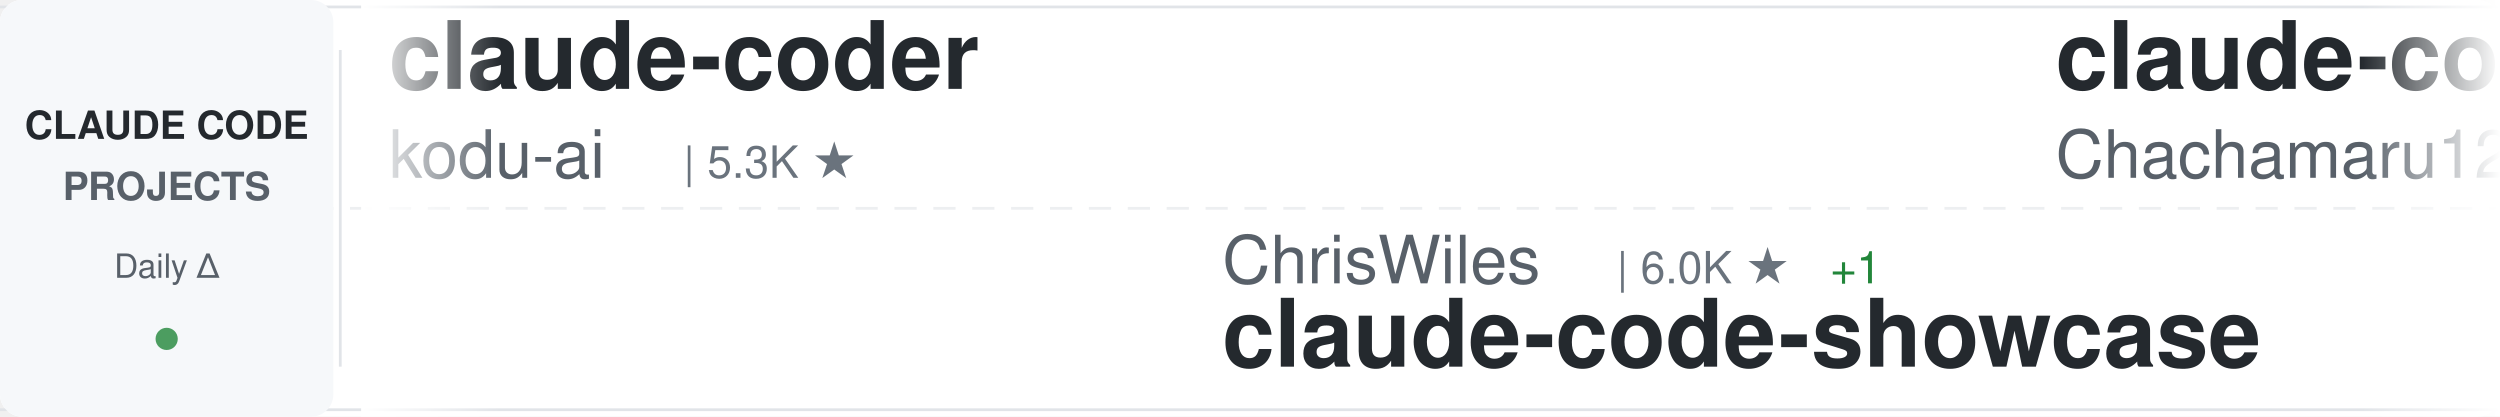
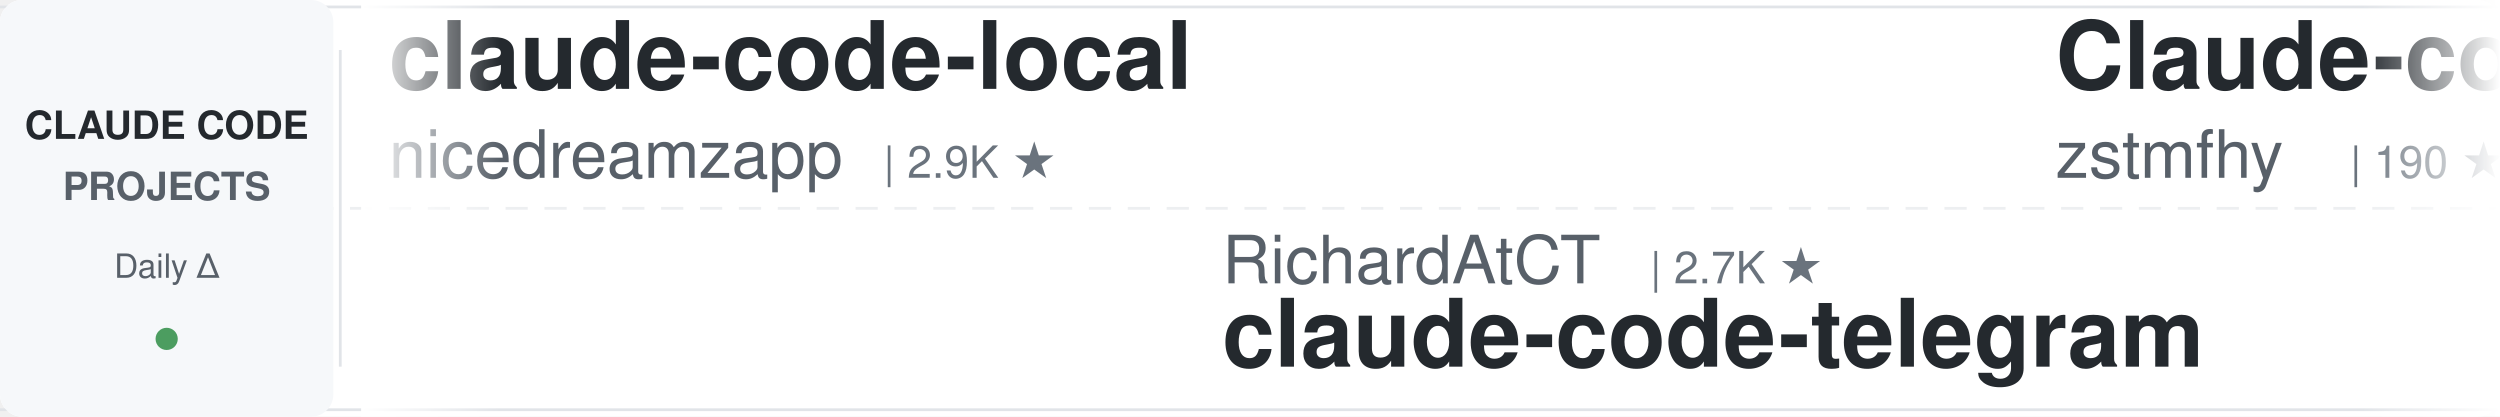
<svg xmlns="http://www.w3.org/2000/svg" width="900" height="150">
  <defs>
    <linearGradient id="awesomeLeftFade" x1="0%" y1="0%" x2="100%" y2="0%">
      <stop offset="0%" style="stop-color:#ffffff;stop-opacity:1" />
      <stop offset="100%" style="stop-color:#ffffff;stop-opacity:0" />
    </linearGradient>
    <linearGradient id="awesomeRightFade" x1="0%" y1="0%" x2="100%" y2="0%">
      <stop offset="0%" style="stop-color:#ffffff;stop-opacity:0" />
      <stop offset="100%" style="stop-color:#ffffff;stop-opacity:1" />
    </linearGradient>
  </defs>
  <rect width="900" height="150" fill="#ffffff" rx="8" />
  <rect x="0" y="2" width="900" height="1" fill="#e1e4e8" />
  <rect x="0" y="147" width="900" height="1" fill="#e1e4e8" />
  <line x1="0" y1="75" x2="900" y2="75" stroke="#e1e4e8" stroke-width="1" stroke-dasharray="8 6" opacity="0.6" />
  <rect x="0" y="0" width="120" height="150" fill="#f6f8fa" rx="8" />
  <text x="60" y="50" font-family="-apple-system, BlinkMacSystemFont, 'Segoe UI', Helvetica, Arial, sans-serif" font-size="14" font-weight="600" fill="#24292e" text-anchor="middle">CLAUDE CODE</text>
  <text x="60" y="72" font-family="-apple-system, BlinkMacSystemFont, 'Segoe UI', Helvetica, Arial, sans-serif" font-size="14" font-weight="600" fill="#586069" text-anchor="middle">PROJECTS</text>
  <text x="60" y="100" font-family="-apple-system, BlinkMacSystemFont, 'Segoe UI', Helvetica, Arial, sans-serif" font-size="12" font-weight="500" fill="#586069" text-anchor="middle">Daily Δ</text>
  <circle cx="60" cy="122" r="4" fill="#22863a" opacity="0.8" />
  <rect x="122" y="18" width="1" height="114" fill="#e1e4e8" />
  <clipPath id="awesomeTickerClip">
    <rect x="130" y="0" width="770" height="150" />
  </clipPath>
  <g clip-path="url(#awesomeTickerClip)">
    <g id="awesomeTickerItems">
      <animateTransform attributeName="transform" attributeType="XML" type="translate" from="0 0" to="-3000 0" dur="54s" repeatCount="indefinite" />
      <g transform="translate(0, 0)">
-         <text x="140" y="32" font-family="-apple-system, BlinkMacSystemFont, 'Segoe UI', Helvetica, Arial, sans-serif" font-size="34" font-weight="600" fill="#24292e">claude-coder</text>
-         <text x="140" y="64" font-family="-apple-system, BlinkMacSystemFont, 'Segoe UI', Helvetica, Arial, sans-serif" font-size="24" font-weight="400" fill="#586069">kodu-ai</text>
-         <text x="246" y="64" font-family="-apple-system, BlinkMacSystemFont, 'Segoe UI', Helvetica, Arial, sans-serif" font-size="16" font-weight="500" fill="#6a737d">| 5.3K ★</text>
+         <text x="140" y="32" font-family="-apple-system, BlinkMacSystemFont, 'Segoe UI', Helvetica, Arial, sans-serif" font-size="34" font-weight="600" fill="#24292e">claude-code-local</text>
+         <text x="140" y="64" font-family="-apple-system, BlinkMacSystemFont, 'Segoe UI', Helvetica, Arial, sans-serif" font-size="24" font-weight="400" fill="#586069">nicedreamzapp</text>
+         <text x="318" y="64" font-family="-apple-system, BlinkMacSystemFont, 'Segoe UI', Helvetica, Arial, sans-serif" font-size="16" font-weight="500" fill="#6a737d">| 2.9K ★</text>
      </g>
      <g transform="translate(300, 0)">
-         <text x="140" y="102" font-family="-apple-system, BlinkMacSystemFont, 'Segoe UI', Helvetica, Arial, sans-serif" font-size="24" font-weight="400" fill="#586069">ChrisWiles</text>
-         <text x="282" y="102" font-family="-apple-system, BlinkMacSystemFont, 'Segoe UI', Helvetica, Arial, sans-serif" font-size="16" font-weight="500" fill="#6a737d">| 6.0K ★</text>
-         <text x="359" y="102" font-family="-apple-system, BlinkMacSystemFont, 'Segoe UI', Helvetica, Arial, sans-serif" font-size="16" font-weight="500" fill="#22863a"> +1</text>
-         <text x="140" y="132" font-family="-apple-system, BlinkMacSystemFont, 'Segoe UI', Helvetica, Arial, sans-serif" font-size="34" font-weight="600" fill="#24292e">claude-code-showcase</text>
+         <text x="140" y="102" font-family="-apple-system, BlinkMacSystemFont, 'Segoe UI', Helvetica, Arial, sans-serif" font-size="24" font-weight="400" fill="#586069">RichardAtCT</text>
+         <text x="294" y="102" font-family="-apple-system, BlinkMacSystemFont, 'Segoe UI', Helvetica, Arial, sans-serif" font-size="16" font-weight="500" fill="#6a737d">| 2.7K ★</text>
+         <text x="140" y="132" font-family="-apple-system, BlinkMacSystemFont, 'Segoe UI', Helvetica, Arial, sans-serif" font-size="34" font-weight="600" fill="#24292e">claude-code-telegram</text>
      </g>
      <g transform="translate(600, 0)">
+         <text x="140" y="32" font-family="-apple-system, BlinkMacSystemFont, 'Segoe UI', Helvetica, Arial, sans-serif" font-size="34" font-weight="600" fill="#24292e">Claude-code</text>
+         <text x="140" y="64" font-family="-apple-system, BlinkMacSystemFont, 'Segoe UI', Helvetica, Arial, sans-serif" font-size="24" font-weight="400" fill="#586069">zstmfhy</text>
+         <text x="246" y="64" font-family="-apple-system, BlinkMacSystemFont, 'Segoe UI', Helvetica, Arial, sans-serif" font-size="16" font-weight="500" fill="#6a737d">| 190 ★</text>
+       </g>
+       <g transform="translate(900, 0)">
+         <text x="140" y="102" font-family="-apple-system, BlinkMacSystemFont, 'Segoe UI', Helvetica, Arial, sans-serif" font-size="24" font-weight="400" fill="#586069">andrew-kramer-inno</text>
+         <text x="378" y="102" font-family="-apple-system, BlinkMacSystemFont, 'Segoe UI', Helvetica, Arial, sans-serif" font-size="16" font-weight="500" fill="#6a737d">| 595 ★</text>
+         <text x="140" y="132" font-family="-apple-system, BlinkMacSystemFont, 'Segoe UI', Helvetica, Arial, sans-serif" font-size="34" font-weight="600" fill="#24292e">claude-code-source-build</text>
+       </g>
+       <g transform="translate(1200, 0)">
+         <text x="140" y="32" font-family="-apple-system, BlinkMacSystemFont, 'Segoe UI', Helvetica, Arial, sans-serif" font-size="34" font-weight="600" fill="#24292e">claude-code-engineering</text>
+         <text x="140" y="64" font-family="-apple-system, BlinkMacSystemFont, 'Segoe UI', Helvetica, Arial, sans-serif" font-size="24" font-weight="400" fill="#586069">huangjia2019</text>
+         <text x="306" y="64" font-family="-apple-system, BlinkMacSystemFont, 'Segoe UI', Helvetica, Arial, sans-serif" font-size="16" font-weight="500" fill="#6a737d">| 990 ★</text>
+         <text x="374" y="64" font-family="-apple-system, BlinkMacSystemFont, 'Segoe UI', Helvetica, Arial, sans-serif" font-size="16" font-weight="500" fill="#22863a"> +2</text>
+       </g>
+       <g transform="translate(1500, 0)">
+         <text x="140" y="102" font-family="-apple-system, BlinkMacSystemFont, 'Segoe UI', Helvetica, Arial, sans-serif" font-size="24" font-weight="400" fill="#586069">anthropics</text>
+         <text x="282" y="102" font-family="-apple-system, BlinkMacSystemFont, 'Segoe UI', Helvetica, Arial, sans-serif" font-size="16" font-weight="500" fill="#6a737d">| 138.1K ★</text>
+         <text x="377" y="102" font-family="-apple-system, BlinkMacSystemFont, 'Segoe UI', Helvetica, Arial, sans-serif" font-size="16" font-weight="500" fill="#22863a"> +32</text>
+         <text x="140" y="132" font-family="-apple-system, BlinkMacSystemFont, 'Segoe UI', Helvetica, Arial, sans-serif" font-size="34" font-weight="600" fill="#24292e">claude-code</text>
+       </g>
+       <g transform="translate(1800, 0)">
        <text x="140" y="32" font-family="-apple-system, BlinkMacSystemFont, 'Segoe UI', Helvetica, Arial, sans-serif" font-size="34" font-weight="600" fill="#24292e">claude-code-harness</text>
        <text x="140" y="64" font-family="-apple-system, BlinkMacSystemFont, 'Segoe UI', Helvetica, Arial, sans-serif" font-size="24" font-weight="400" fill="#586069">Chachamaru127</text>
        <text x="318" y="64" font-family="-apple-system, BlinkMacSystemFont, 'Segoe UI', Helvetica, Arial, sans-serif" font-size="16" font-weight="500" fill="#6a737d">| 3.0K ★</text>
-         <text x="395" y="64" font-family="-apple-system, BlinkMacSystemFont, 'Segoe UI', Helvetica, Arial, sans-serif" font-size="16" font-weight="500" fill="#22863a"> +4</text>
-       </g>
-       <g transform="translate(900, 0)">
-         <text x="140" y="102" font-family="-apple-system, BlinkMacSystemFont, 'Segoe UI', Helvetica, Arial, sans-serif" font-size="24" font-weight="400" fill="#586069">Yuyz0112</text>
-         <text x="258" y="102" font-family="-apple-system, BlinkMacSystemFont, 'Segoe UI', Helvetica, Arial, sans-serif" font-size="16" font-weight="500" fill="#6a737d">| 2.4K ★</text>
-         <text x="335" y="102" font-family="-apple-system, BlinkMacSystemFont, 'Segoe UI', Helvetica, Arial, sans-serif" font-size="16" font-weight="500" fill="#22863a"> +2</text>
-         <text x="140" y="132" font-family="-apple-system, BlinkMacSystemFont, 'Segoe UI', Helvetica, Arial, sans-serif" font-size="34" font-weight="600" fill="#24292e">claude-code-reverse</text>
-       </g>
-       <g transform="translate(1200, 0)">
-         <text x="140" y="32" font-family="-apple-system, BlinkMacSystemFont, 'Segoe UI', Helvetica, Arial, sans-serif" font-size="34" font-weight="600" fill="#24292e">Auto-claude-code-researc...</text>
-         <text x="140" y="64" font-family="-apple-system, BlinkMacSystemFont, 'Segoe UI', Helvetica, Arial, sans-serif" font-size="24" font-weight="400" fill="#586069">wanshuiyin</text>
-         <text x="282" y="64" font-family="-apple-system, BlinkMacSystemFont, 'Segoe UI', Helvetica, Arial, sans-serif" font-size="16" font-weight="500" fill="#6a737d">| 13.5K ★</text>
-         <text x="368" y="64" font-family="-apple-system, BlinkMacSystemFont, 'Segoe UI', Helvetica, Arial, sans-serif" font-size="16" font-weight="500" fill="#22863a"> +37</text>
-       </g>
-       <g transform="translate(1500, 0)">
-         <text x="140" y="102" font-family="-apple-system, BlinkMacSystemFont, 'Segoe UI', Helvetica, Arial, sans-serif" font-size="24" font-weight="400" fill="#586069">oboard</text>
-         <text x="234" y="102" font-family="-apple-system, BlinkMacSystemFont, 'Segoe UI', Helvetica, Arial, sans-serif" font-size="16" font-weight="500" fill="#6a737d">| 3.3K ★</text>
-         <text x="311" y="102" font-family="-apple-system, BlinkMacSystemFont, 'Segoe UI', Helvetica, Arial, sans-serif" font-size="16" font-weight="500" fill="#22863a"> +1</text>
-         <text x="140" y="132" font-family="-apple-system, BlinkMacSystemFont, 'Segoe UI', Helvetica, Arial, sans-serif" font-size="34" font-weight="600" fill="#24292e">claude-code-rev</text>
-       </g>
-       <g transform="translate(1800, 0)">
-         <text x="140" y="32" font-family="-apple-system, BlinkMacSystemFont, 'Segoe UI', Helvetica, Arial, sans-serif" font-size="34" font-weight="600" fill="#24292e">claude-code-skills</text>
-         <text x="140" y="64" font-family="-apple-system, BlinkMacSystemFont, 'Segoe UI', Helvetica, Arial, sans-serif" font-size="24" font-weight="400" fill="#586069">daymade</text>
-         <text x="246" y="64" font-family="-apple-system, BlinkMacSystemFont, 'Segoe UI', Helvetica, Arial, sans-serif" font-size="16" font-weight="500" fill="#6a737d">| 1.3K ★</text>
-         <text x="323" y="64" font-family="-apple-system, BlinkMacSystemFont, 'Segoe UI', Helvetica, Arial, sans-serif" font-size="16" font-weight="500" fill="#22863a"> +6</text>
      </g>
      <g transform="translate(2100, 0)">
-         <text x="140" y="102" font-family="-apple-system, BlinkMacSystemFont, 'Segoe UI', Helvetica, Arial, sans-serif" font-size="24" font-weight="400" fill="#586069">disler</text>
-         <text x="234" y="102" font-family="-apple-system, BlinkMacSystemFont, 'Segoe UI', Helvetica, Arial, sans-serif" font-size="16" font-weight="500" fill="#6a737d">| 3.8K ★</text>
-         <text x="311" y="102" font-family="-apple-system, BlinkMacSystemFont, 'Segoe UI', Helvetica, Arial, sans-serif" font-size="16" font-weight="500" fill="#22863a"> +2</text>
-         <text x="140" y="132" font-family="-apple-system, BlinkMacSystemFont, 'Segoe UI', Helvetica, Arial, sans-serif" font-size="34" font-weight="600" fill="#24292e">claude-code-hooks-master...</text>
+         <text x="140" y="102" font-family="-apple-system, BlinkMacSystemFont, 'Segoe UI', Helvetica, Arial, sans-serif" font-size="24" font-weight="400" fill="#586069">lorryjovens-hub</text>
+         <text x="342" y="102" font-family="-apple-system, BlinkMacSystemFont, 'Segoe UI', Helvetica, Arial, sans-serif" font-size="16" font-weight="500" fill="#6a737d">| 1.7K ★</text>
+         <text x="140" y="132" font-family="-apple-system, BlinkMacSystemFont, 'Segoe UI', Helvetica, Arial, sans-serif" font-size="34" font-weight="600" fill="#24292e">claude-code-rust</text>
      </g>
      <g transform="translate(2400, 0)">
-         <text x="140" y="32" font-family="-apple-system, BlinkMacSystemFont, 'Segoe UI', Helvetica, Arial, sans-serif" font-size="34" font-weight="600" fill="#24292e">claude-code</text>
-         <text x="140" y="64" font-family="-apple-system, BlinkMacSystemFont, 'Segoe UI', Helvetica, Arial, sans-serif" font-size="24" font-weight="400" fill="#586069">lowcortisolprogrammer</text>
-         <text x="414" y="64" font-family="-apple-system, BlinkMacSystemFont, 'Segoe UI', Helvetica, Arial, sans-serif" font-size="16" font-weight="500" fill="#6a737d">| 171 ★</text>
+         <text x="140" y="32" font-family="-apple-system, BlinkMacSystemFont, 'Segoe UI', Helvetica, Arial, sans-serif" font-size="34" font-weight="600" fill="#24292e">claude-code-spec-workflo...</text>
+         <text x="140" y="64" font-family="-apple-system, BlinkMacSystemFont, 'Segoe UI', Helvetica, Arial, sans-serif" font-size="24" font-weight="400" fill="#586069">Pimzino</text>
+         <text x="246" y="64" font-family="-apple-system, BlinkMacSystemFont, 'Segoe UI', Helvetica, Arial, sans-serif" font-size="16" font-weight="500" fill="#6a737d">| 3.8K ★</text>
+         <text x="323" y="64" font-family="-apple-system, BlinkMacSystemFont, 'Segoe UI', Helvetica, Arial, sans-serif" font-size="16" font-weight="500" fill="#22863a"> +1</text>
      </g>
      <g transform="translate(2700, 0)">
-         <text x="140" y="102" font-family="-apple-system, BlinkMacSystemFont, 'Segoe UI', Helvetica, Arial, sans-serif" font-size="24" font-weight="400" fill="#586069">777genius</text>
-         <text x="270" y="102" font-family="-apple-system, BlinkMacSystemFont, 'Segoe UI', Helvetica, Arial, sans-serif" font-size="16" font-weight="500" fill="#6a737d">| 919 ★</text>
-         <text x="140" y="132" font-family="-apple-system, BlinkMacSystemFont, 'Segoe UI', Helvetica, Arial, sans-serif" font-size="34" font-weight="600" fill="#24292e">claude-code-source-code</text>
+         <text x="140" y="102" font-family="-apple-system, BlinkMacSystemFont, 'Segoe UI', Helvetica, Arial, sans-serif" font-size="24" font-weight="400" fill="#586069">diet103</text>
+         <text x="246" y="102" font-family="-apple-system, BlinkMacSystemFont, 'Segoe UI', Helvetica, Arial, sans-serif" font-size="16" font-weight="500" fill="#6a737d">| 9.8K ★</text>
+         <text x="323" y="102" font-family="-apple-system, BlinkMacSystemFont, 'Segoe UI', Helvetica, Arial, sans-serif" font-size="16" font-weight="500" fill="#22863a"> +8</text>
+         <text x="140" y="132" font-family="-apple-system, BlinkMacSystemFont, 'Segoe UI', Helvetica, Arial, sans-serif" font-size="34" font-weight="600" fill="#24292e">claude-code-infrastructu...</text>
      </g>
      <g transform="translate(3000, 0)">
-         <text x="140" y="32" font-family="-apple-system, BlinkMacSystemFont, 'Segoe UI', Helvetica, Arial, sans-serif" font-size="34" font-weight="600" fill="#24292e">claude-coder</text>
-         <text x="140" y="64" font-family="-apple-system, BlinkMacSystemFont, 'Segoe UI', Helvetica, Arial, sans-serif" font-size="24" font-weight="400" fill="#586069">kodu-ai</text>
-         <text x="246" y="64" font-family="-apple-system, BlinkMacSystemFont, 'Segoe UI', Helvetica, Arial, sans-serif" font-size="16" font-weight="500" fill="#6a737d">| 5.3K ★</text>
+         <text x="140" y="32" font-family="-apple-system, BlinkMacSystemFont, 'Segoe UI', Helvetica, Arial, sans-serif" font-size="34" font-weight="600" fill="#24292e">claude-code-local</text>
+         <text x="140" y="64" font-family="-apple-system, BlinkMacSystemFont, 'Segoe UI', Helvetica, Arial, sans-serif" font-size="24" font-weight="400" fill="#586069">nicedreamzapp</text>
+         <text x="318" y="64" font-family="-apple-system, BlinkMacSystemFont, 'Segoe UI', Helvetica, Arial, sans-serif" font-size="16" font-weight="500" fill="#6a737d">| 2.9K ★</text>
      </g>
      <g transform="translate(3300, 0)">
-         <text x="140" y="102" font-family="-apple-system, BlinkMacSystemFont, 'Segoe UI', Helvetica, Arial, sans-serif" font-size="24" font-weight="400" fill="#586069">ChrisWiles</text>
-         <text x="282" y="102" font-family="-apple-system, BlinkMacSystemFont, 'Segoe UI', Helvetica, Arial, sans-serif" font-size="16" font-weight="500" fill="#6a737d">| 6.0K ★</text>
-         <text x="359" y="102" font-family="-apple-system, BlinkMacSystemFont, 'Segoe UI', Helvetica, Arial, sans-serif" font-size="16" font-weight="500" fill="#22863a"> +1</text>
-         <text x="140" y="132" font-family="-apple-system, BlinkMacSystemFont, 'Segoe UI', Helvetica, Arial, sans-serif" font-size="34" font-weight="600" fill="#24292e">claude-code-showcase</text>
+         <text x="140" y="102" font-family="-apple-system, BlinkMacSystemFont, 'Segoe UI', Helvetica, Arial, sans-serif" font-size="24" font-weight="400" fill="#586069">RichardAtCT</text>
+         <text x="294" y="102" font-family="-apple-system, BlinkMacSystemFont, 'Segoe UI', Helvetica, Arial, sans-serif" font-size="16" font-weight="500" fill="#6a737d">| 2.7K ★</text>
+         <text x="140" y="132" font-family="-apple-system, BlinkMacSystemFont, 'Segoe UI', Helvetica, Arial, sans-serif" font-size="34" font-weight="600" fill="#24292e">claude-code-telegram</text>
      </g>
      <g transform="translate(3600, 0)">
-         <text x="140" y="32" font-family="-apple-system, BlinkMacSystemFont, 'Segoe UI', Helvetica, Arial, sans-serif" font-size="34" font-weight="600" fill="#24292e">claude-code-harness</text>
-         <text x="140" y="64" font-family="-apple-system, BlinkMacSystemFont, 'Segoe UI', Helvetica, Arial, sans-serif" font-size="24" font-weight="400" fill="#586069">Chachamaru127</text>
-         <text x="318" y="64" font-family="-apple-system, BlinkMacSystemFont, 'Segoe UI', Helvetica, Arial, sans-serif" font-size="16" font-weight="500" fill="#6a737d">| 3.0K ★</text>
-         <text x="395" y="64" font-family="-apple-system, BlinkMacSystemFont, 'Segoe UI', Helvetica, Arial, sans-serif" font-size="16" font-weight="500" fill="#22863a"> +4</text>
+         <text x="140" y="32" font-family="-apple-system, BlinkMacSystemFont, 'Segoe UI', Helvetica, Arial, sans-serif" font-size="34" font-weight="600" fill="#24292e">Claude-code</text>
+         <text x="140" y="64" font-family="-apple-system, BlinkMacSystemFont, 'Segoe UI', Helvetica, Arial, sans-serif" font-size="24" font-weight="400" fill="#586069">zstmfhy</text>
+         <text x="246" y="64" font-family="-apple-system, BlinkMacSystemFont, 'Segoe UI', Helvetica, Arial, sans-serif" font-size="16" font-weight="500" fill="#6a737d">| 190 ★</text>
      </g>
      <g transform="translate(3900, 0)">
-         <text x="140" y="102" font-family="-apple-system, BlinkMacSystemFont, 'Segoe UI', Helvetica, Arial, sans-serif" font-size="24" font-weight="400" fill="#586069">Yuyz0112</text>
-         <text x="258" y="102" font-family="-apple-system, BlinkMacSystemFont, 'Segoe UI', Helvetica, Arial, sans-serif" font-size="16" font-weight="500" fill="#6a737d">| 2.4K ★</text>
-         <text x="335" y="102" font-family="-apple-system, BlinkMacSystemFont, 'Segoe UI', Helvetica, Arial, sans-serif" font-size="16" font-weight="500" fill="#22863a"> +2</text>
-         <text x="140" y="132" font-family="-apple-system, BlinkMacSystemFont, 'Segoe UI', Helvetica, Arial, sans-serif" font-size="34" font-weight="600" fill="#24292e">claude-code-reverse</text>
+         <text x="140" y="102" font-family="-apple-system, BlinkMacSystemFont, 'Segoe UI', Helvetica, Arial, sans-serif" font-size="24" font-weight="400" fill="#586069">andrew-kramer-inno</text>
+         <text x="378" y="102" font-family="-apple-system, BlinkMacSystemFont, 'Segoe UI', Helvetica, Arial, sans-serif" font-size="16" font-weight="500" fill="#6a737d">| 595 ★</text>
+         <text x="140" y="132" font-family="-apple-system, BlinkMacSystemFont, 'Segoe UI', Helvetica, Arial, sans-serif" font-size="34" font-weight="600" fill="#24292e">claude-code-source-build</text>
      </g>
    </g>
  </g>
  <rect x="130" y="0" width="50" height="150" fill="url(#awesomeLeftFade)" />
  <rect x="850" y="0" width="50" height="150" fill="url(#awesomeRightFade)" />
</svg>
